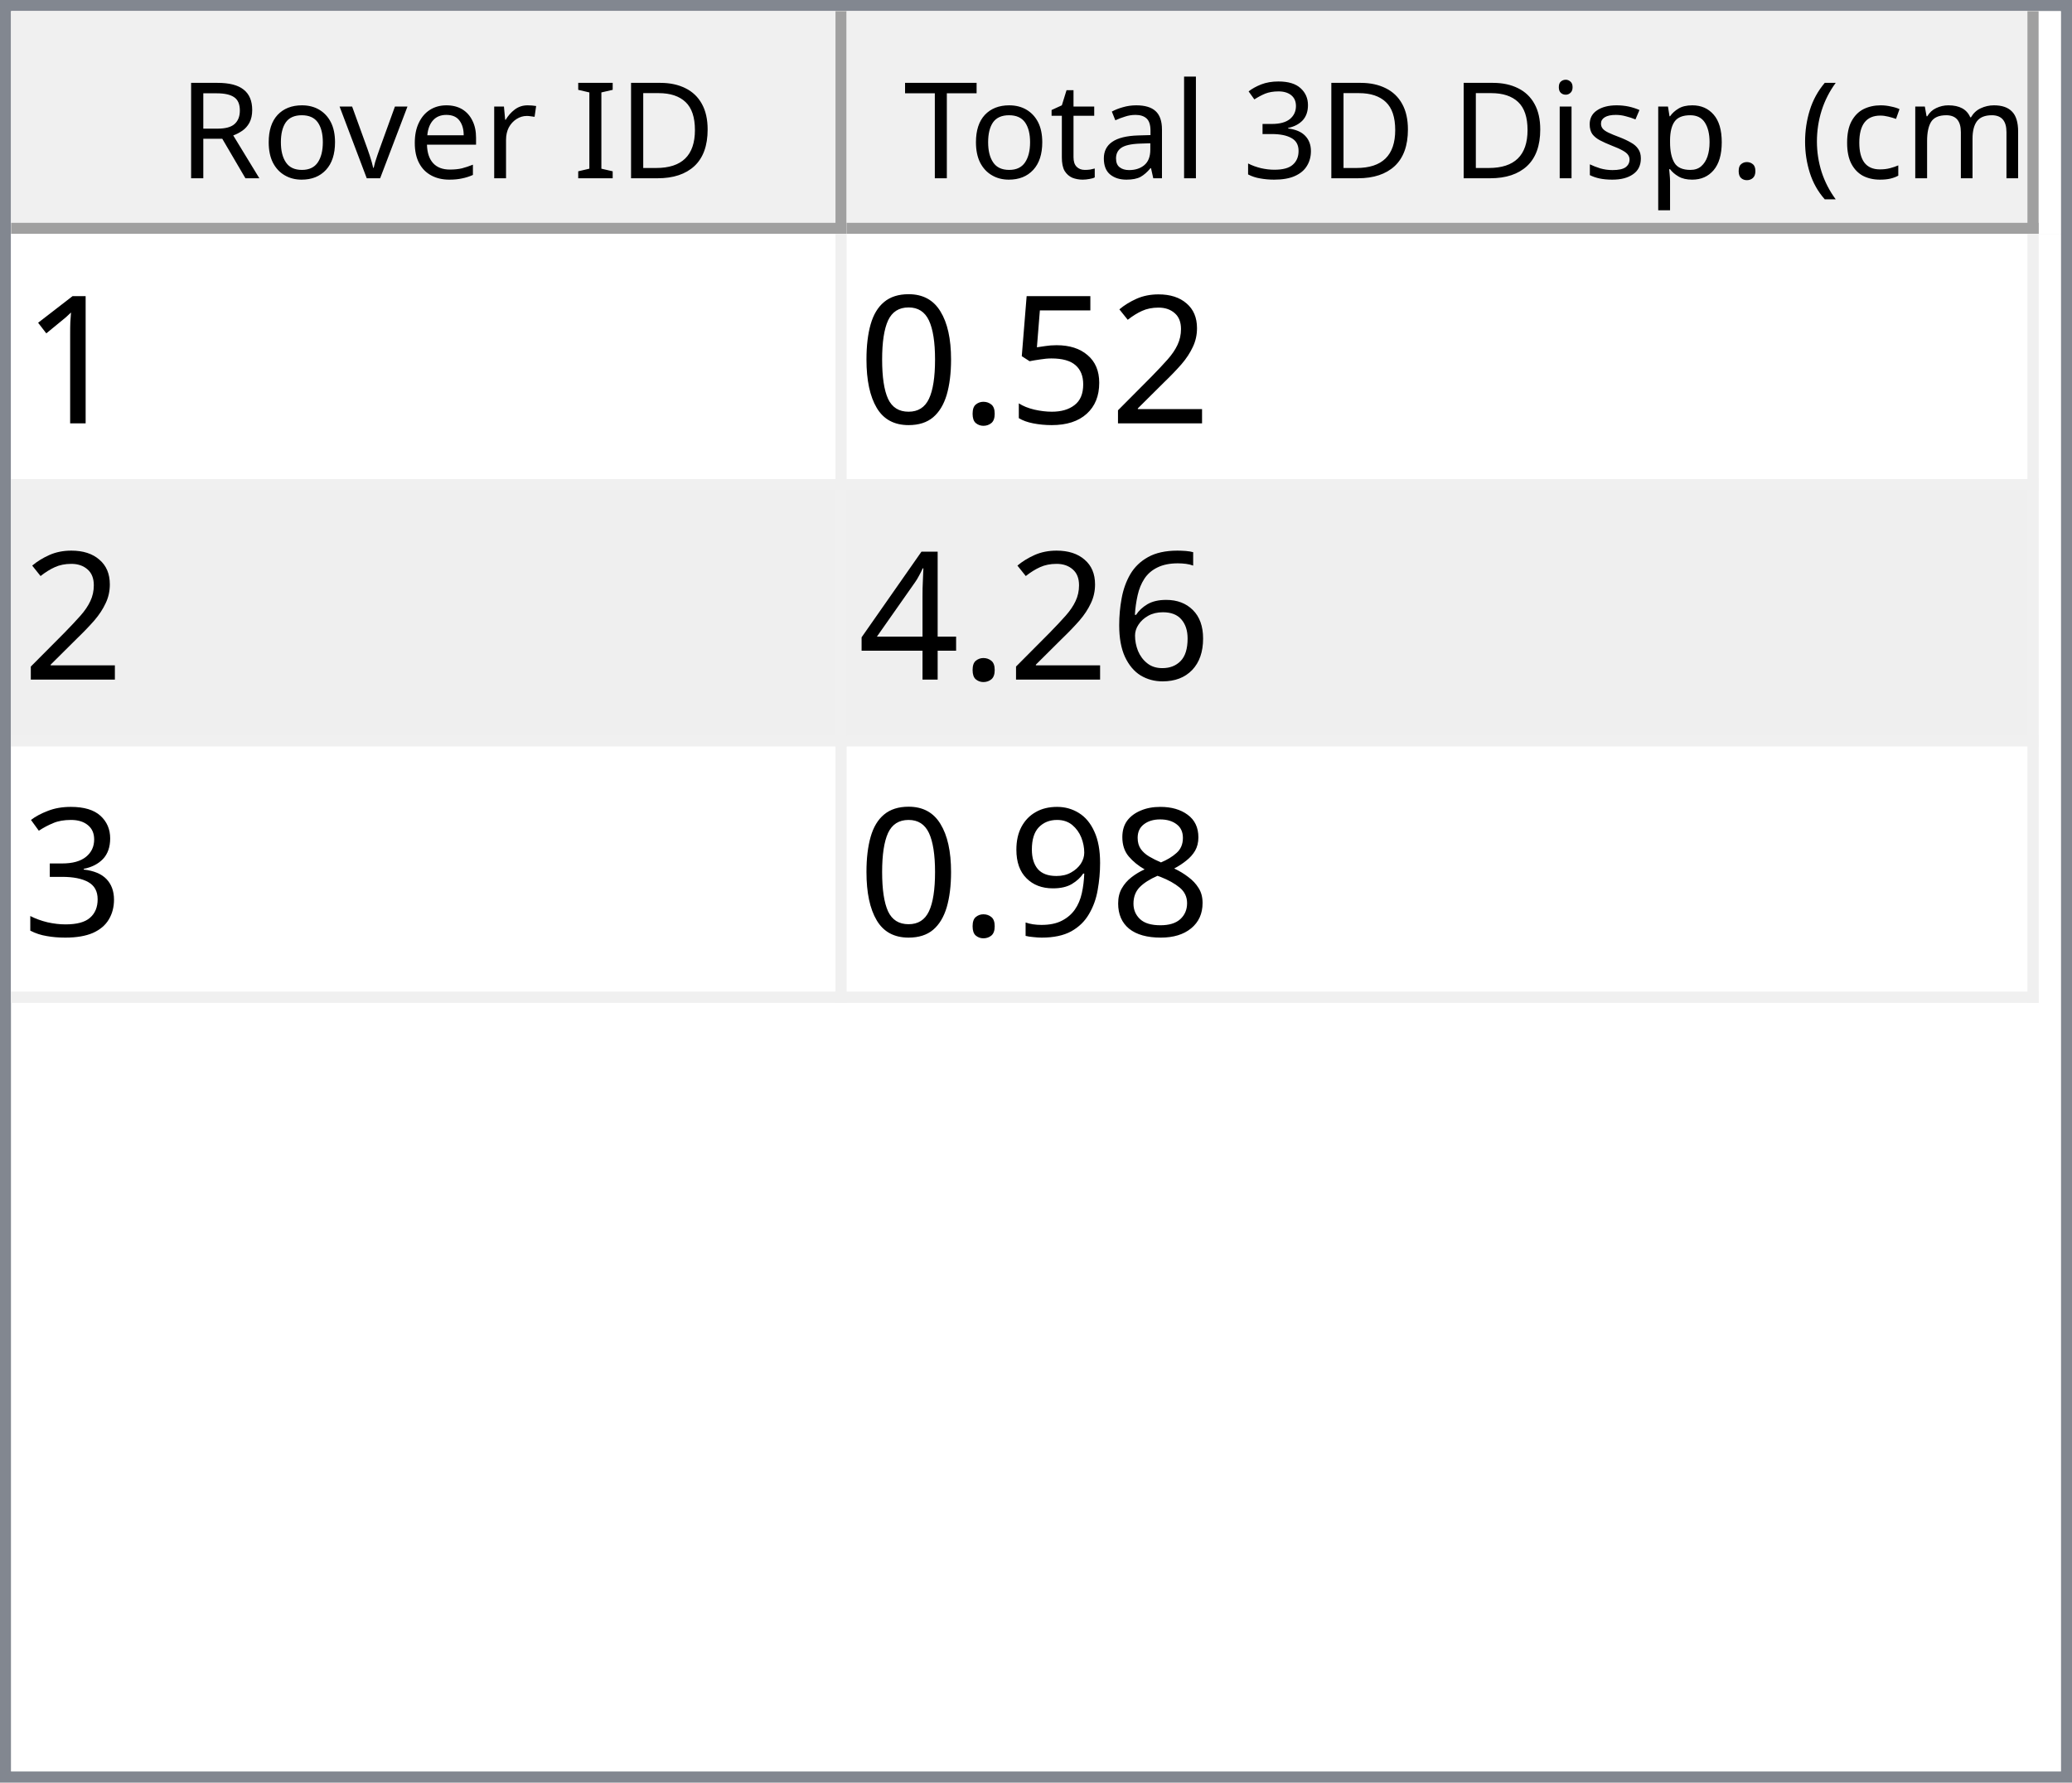
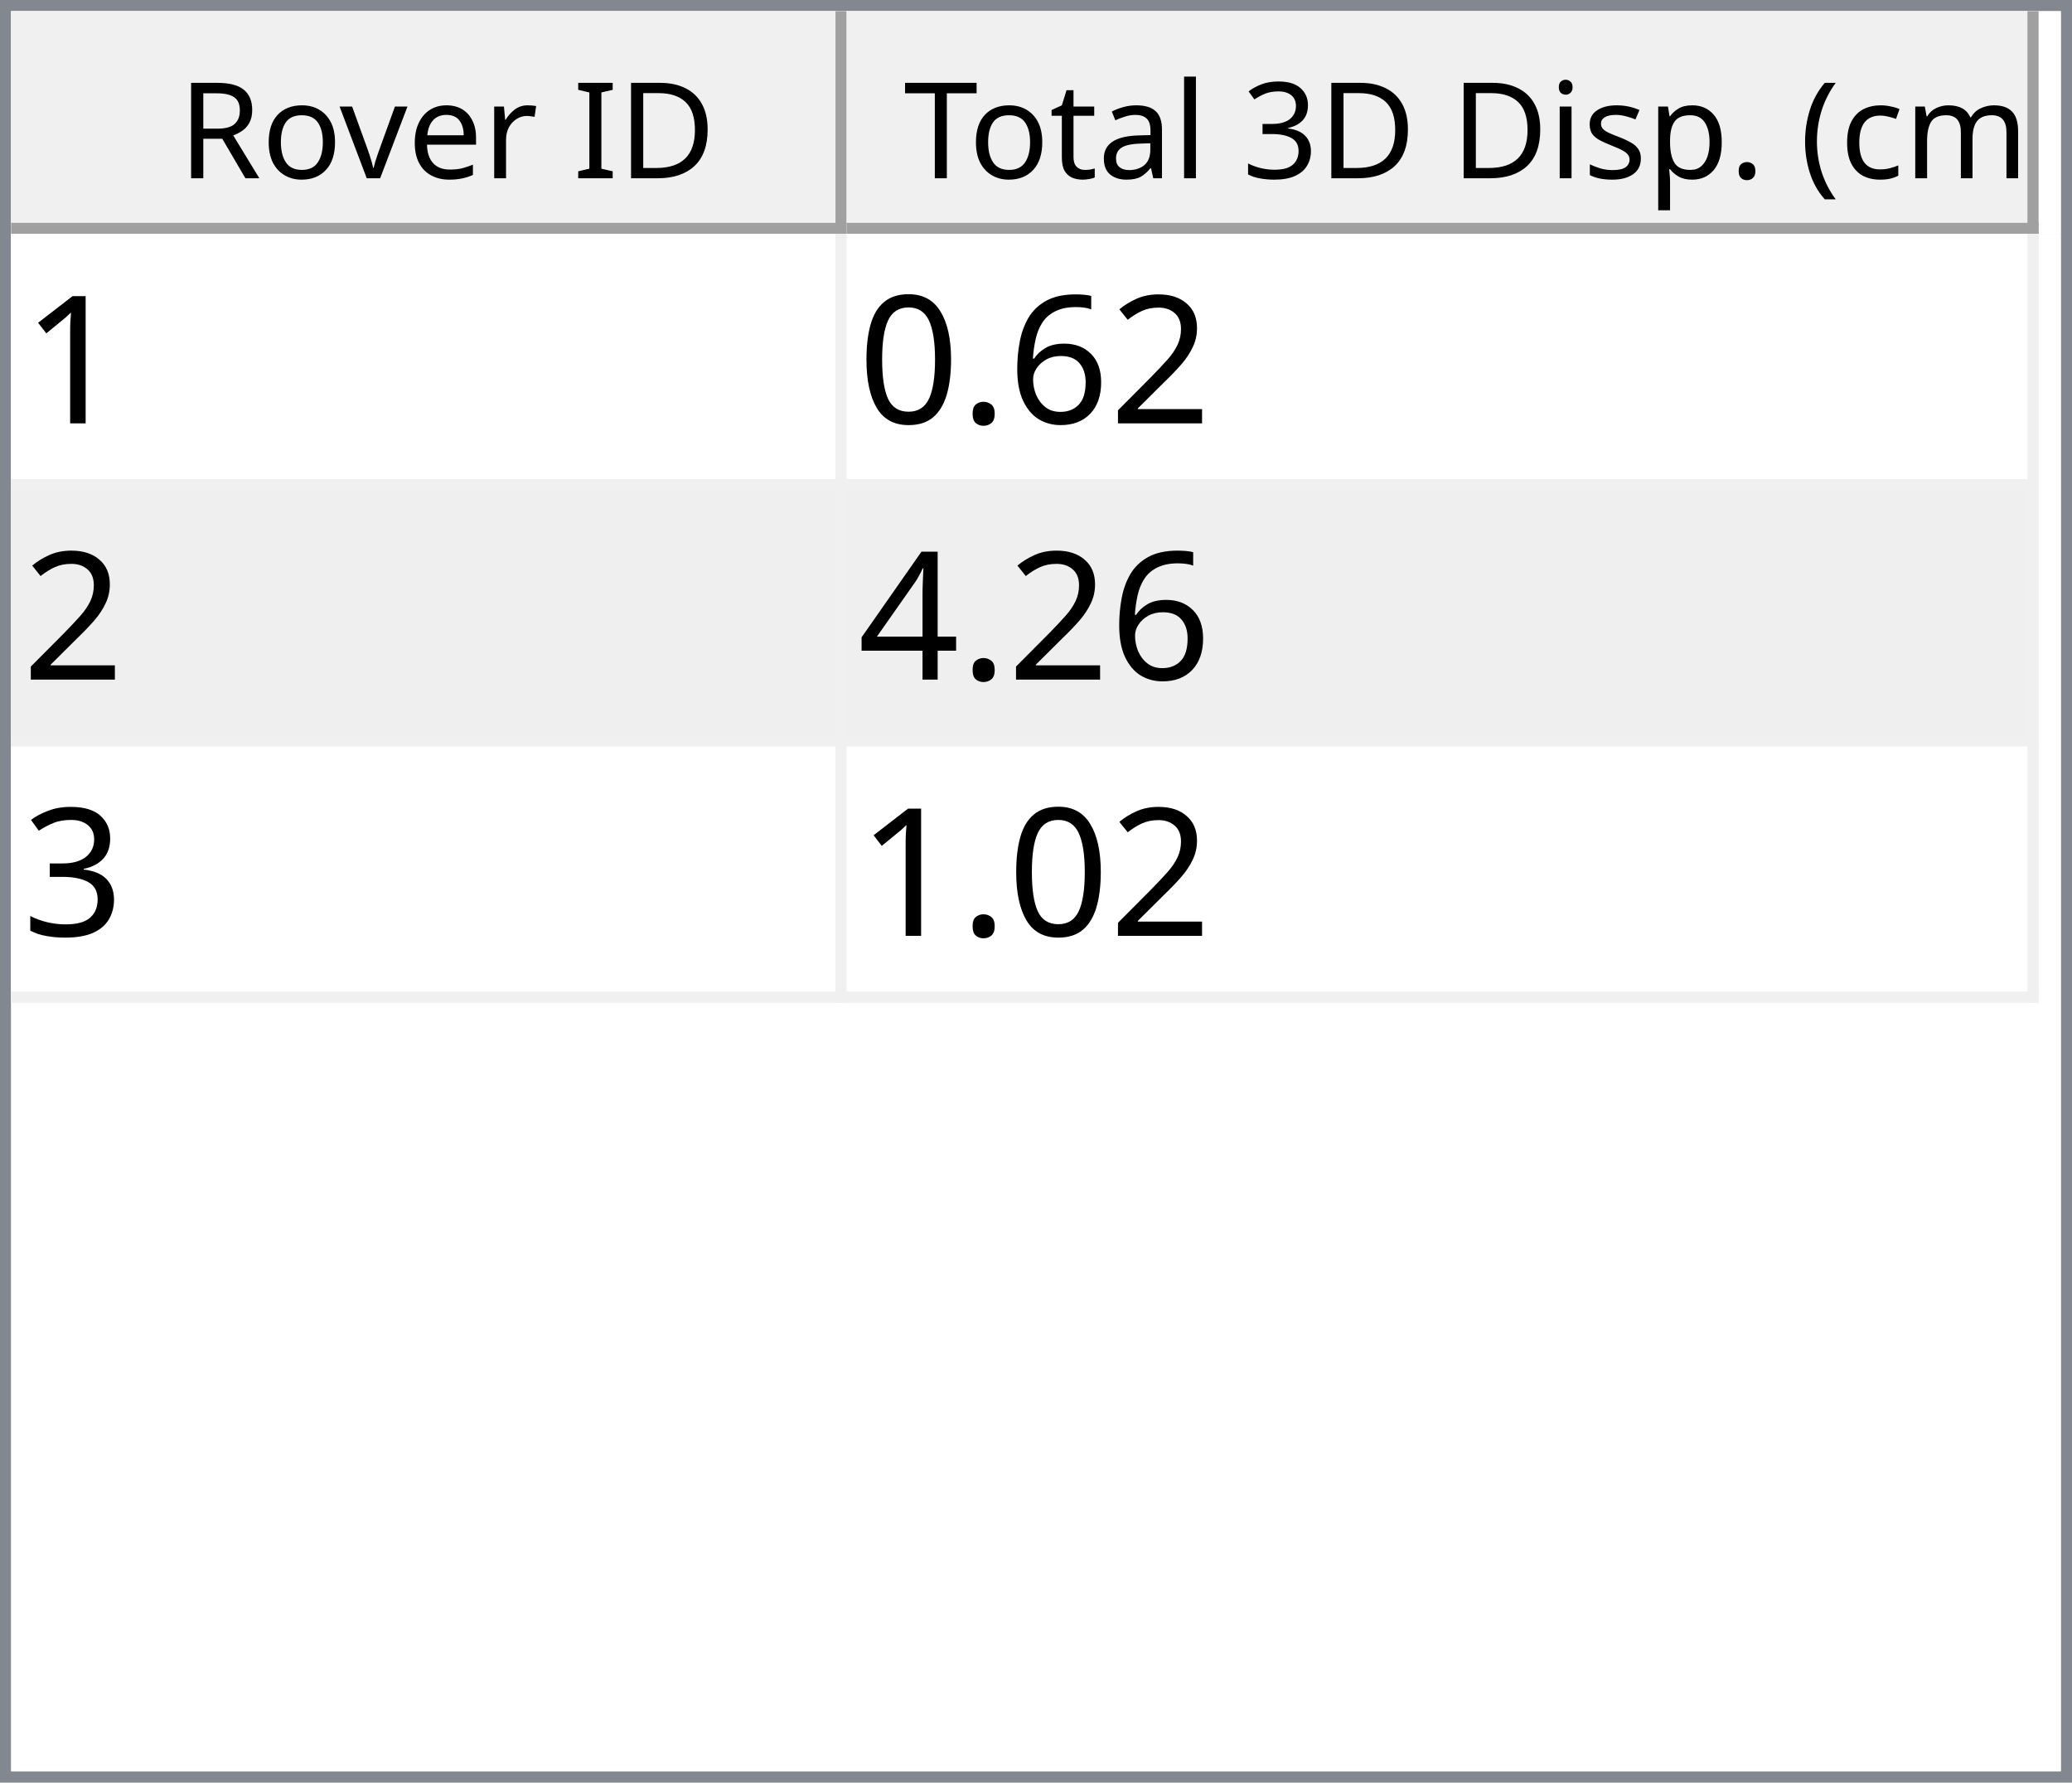
<svg xmlns="http://www.w3.org/2000/svg" style="fill-opacity:1; color-rendering:auto; color-interpolation:auto; text-rendering:auto; stroke:black; stroke-linecap:square; stroke-miterlimit:10; shape-rendering:auto; stroke-opacity:1; fill:black; stroke-dasharray:none; font-weight:normal; stroke-width:1; font-family:'Dialog'; font-style:normal; stroke-linejoin:miter; font-size:12px; stroke-dashoffset:0; image-rendering:auto;" width="186" height="160">
  <defs id="genericDefs" />
  <g>
    <defs id="defs1">
      <clipPath clipPathUnits="userSpaceOnUse" id="clipPath1">
        <path d="M0 0 L186 0 L186 160 L0 160 L0 0 Z" />
      </clipPath>
      <clipPath clipPathUnits="userSpaceOnUse" id="clipPath2">
        <path d="M0 0 L0 160 L186 160 L186 0 Z" />
      </clipPath>
      <clipPath clipPathUnits="userSpaceOnUse" id="clipPath3">
        <path d="M0 0 L0 20 L184 20 L184 0 Z" />
      </clipPath>
      <clipPath clipPathUnits="userSpaceOnUse" id="clipPath4">
        <path d="M0 0 L0 20 L75 20 L75 0 Z" />
      </clipPath>
      <clipPath clipPathUnits="userSpaceOnUse" id="clipPath5">
        <path d="M1 1 L1 19 L74 19 L74 1 Z" />
      </clipPath>
      <clipPath clipPathUnits="userSpaceOnUse" id="clipPath6">
        <path d="M0 0 L0 18 L73 18 L73 0 Z" />
      </clipPath>
      <clipPath clipPathUnits="userSpaceOnUse" id="clipPath7">
        <path d="M-0.5 -0.5 L-0.5 19.5 L74.5 19.5 L74.5 -0.5 Z" />
      </clipPath>
      <clipPath clipPathUnits="userSpaceOnUse" id="clipPath8">
        <path d="M0 0 L0 20 L107 20 L107 0 Z" />
      </clipPath>
      <clipPath clipPathUnits="userSpaceOnUse" id="clipPath9">
        <path d="M1 1 L1 19 L106 19 L106 1 Z" />
      </clipPath>
      <clipPath clipPathUnits="userSpaceOnUse" id="clipPath10">
        <path d="M0 0 L0 18 L105 18 L105 0 Z" />
      </clipPath>
      <clipPath clipPathUnits="userSpaceOnUse" id="clipPath11">
        <path d="M-0.5 -0.5 L-0.5 19.5 L106.5 19.5 L106.5 -0.5 Z" />
      </clipPath>
      <clipPath clipPathUnits="userSpaceOnUse" id="clipPath12">
        <path d="M0 0 L0 138 L184 138 L184 0 Z" />
      </clipPath>
      <clipPath clipPathUnits="userSpaceOnUse" id="clipPath13">
        <path d="M0 0 L0 69 L182 69 L182 0 Z" />
      </clipPath>
      <clipPath clipPathUnits="userSpaceOnUse" id="clipPath14">
        <path d="M-0.5 -0.5 L-0.5 68.5 L181.5 68.5 L181.5 -0.5 Z" />
      </clipPath>
      <clipPath clipPathUnits="userSpaceOnUse" id="clipPath15">
        <path d="M0 0 L0 22 L74 22 L74 0 Z" />
      </clipPath>
      <clipPath clipPathUnits="userSpaceOnUse" id="clipPath16">
        <path d="M0 0 L0 22 L106 22 L106 0 Z" />
      </clipPath>
      <font horiz-adv-x="64.551" id="font1">
        <font-face ascent="107.91" descent="25.098" units-per-em="100" style="font-style:normal; font-family:Segoe UI; font-weight:normal;" />
        <missing-glyph horiz-adv-x="64.551" d="M8.109 0 L8.109 68.266 L56.453 68.266 L56.453 0 L8.109 0 ZM15.328 7.234 L49.219 7.234 L49.219 61.031 L15.328 61.031 L15.328 7.234 Z" />
        <glyph unicode="D" horiz-adv-x="70.117" d="M9.188 0 L9.188 70.016 L28.516 70.016 Q65.531 70.016 65.531 35.891 Q65.531 19.672 55.25 9.836 Q44.969 0 27.734 0 L9.188 0 ZM17.391 62.594 L17.391 7.422 L27.828 7.422 Q41.609 7.422 49.273 14.797 Q56.938 22.172 56.938 35.688 Q56.938 62.594 28.328 62.594 L17.391 62.594 Z" />
        <glyph unicode="I" horiz-adv-x="26.611" d="M17.391 0 L9.188 0 L9.188 70.016 L17.391 70.016 L17.391 0 Z" />
        <glyph unicode=" " horiz-adv-x="27.393" d="" />
        <glyph unicode="r" horiz-adv-x="34.766" d="M34.188 41.891 Q32.078 43.5 28.125 43.5 Q23 43.5 19.555 38.672 Q16.109 33.844 16.109 25.484 L16.109 0 L8.109 0 L8.109 50 L16.109 50 L16.109 39.703 L16.312 39.703 Q18.016 44.969 21.531 47.922 Q25.047 50.875 29.391 50.875 Q32.516 50.875 34.188 50.203 L34.188 41.891 Z" />
        <glyph unicode="e" horiz-adv-x="52.295" d="M48.297 23 L12.984 23 Q13.188 14.656 17.484 10.109 Q21.781 5.562 29.297 5.562 Q37.75 5.562 44.828 11.141 L44.828 3.609 Q38.234 -1.172 27.391 -1.172 Q16.797 -1.172 10.742 5.641 Q4.688 12.453 4.688 24.812 Q4.688 36.469 11.305 43.82 Q17.922 51.172 27.734 51.172 Q37.547 51.172 42.922 44.828 Q48.297 38.484 48.297 27.203 L48.297 23 ZM40.094 29.781 Q40.047 36.719 36.75 40.578 Q33.453 44.438 27.594 44.438 Q21.922 44.438 17.969 40.383 Q14.016 36.328 13.094 29.781 L40.094 29.781 Z" />
        <glyph unicode="v" horiz-adv-x="47.9" d="M47.406 50 L27.484 0 L19.625 0 L0.688 50 L9.469 50 L22.172 13.672 Q23.578 9.672 23.922 6.688 L24.125 6.688 Q24.609 10.453 25.688 13.484 L38.969 50 L47.406 50 Z" />
        <glyph unicode="o" horiz-adv-x="58.594" d="M29 -1.172 Q17.922 -1.172 11.305 5.836 Q4.688 12.844 4.688 24.422 Q4.688 37.016 11.57 44.094 Q18.453 51.172 30.172 51.172 Q41.359 51.172 47.633 44.289 Q53.906 37.406 53.906 25.203 Q53.906 13.234 47.141 6.031 Q40.375 -1.172 29 -1.172 ZM29.594 44.438 Q21.875 44.438 17.383 39.188 Q12.891 33.938 12.891 24.703 Q12.891 15.828 17.43 10.695 Q21.969 5.562 29.594 5.562 Q37.359 5.562 41.531 10.594 Q45.703 15.625 45.703 24.906 Q45.703 34.281 41.531 39.359 Q37.359 44.438 29.594 44.438 Z" />
        <glyph unicode="R" horiz-adv-x="59.814" d="M59.375 0 L49.609 0 L37.891 19.625 Q36.281 22.359 34.766 24.289 Q33.25 26.219 31.664 27.438 Q30.078 28.656 28.25 29.219 Q26.422 29.781 24.125 29.781 L17.391 29.781 L17.391 0 L9.188 0 L9.188 70.016 L30.078 70.016 Q34.672 70.016 38.555 68.867 Q42.438 67.719 45.289 65.375 Q48.141 63.031 49.758 59.547 Q51.375 56.062 51.375 51.375 Q51.375 47.703 50.273 44.656 Q49.172 41.609 47.148 39.211 Q45.125 36.812 42.266 35.133 Q39.406 33.453 35.844 32.516 L35.844 32.328 Q37.594 31.547 38.891 30.547 Q40.188 29.547 41.359 28.18 Q42.531 26.812 43.68 25.078 Q44.828 23.344 46.234 21.047 L59.375 0 ZM17.391 62.594 L17.391 37.203 L28.516 37.203 Q31.594 37.203 34.203 38.133 Q36.812 39.062 38.719 40.797 Q40.625 42.531 41.703 45.047 Q42.781 47.562 42.781 50.688 Q42.781 56.297 39.141 59.445 Q35.5 62.594 28.609 62.594 L17.391 62.594 Z" />
        <glyph unicode=")" horiz-adv-x="30.176" d="M8.297 -15.922 L1.172 -15.922 Q16.406 2.344 16.406 26.812 Q16.406 51.469 1.078 70.016 L8.297 70.016 Q23.531 52.156 23.531 26.703 Q23.531 1.375 8.297 -15.922 Z" />
        <glyph unicode="m" horiz-adv-x="86.133" d="M79.109 0 L71.094 0 L71.094 28.719 Q71.094 37.016 68.531 40.727 Q65.969 44.438 59.906 44.438 Q54.781 44.438 51.195 39.75 Q47.609 35.062 47.609 28.516 L47.609 0 L39.594 0 L39.594 29.688 Q39.594 44.438 28.219 44.438 Q22.953 44.438 19.531 40.016 Q16.109 35.594 16.109 28.516 L16.109 0 L8.109 0 L8.109 50 L16.109 50 L16.109 42.094 L16.312 42.094 Q21.625 51.172 31.844 51.172 Q36.969 51.172 40.773 48.312 Q44.578 45.453 46 40.828 Q51.562 51.172 62.594 51.172 Q79.109 51.172 79.109 30.812 L79.109 0 Z" />
        <glyph unicode="c" horiz-adv-x="46.191" d="M42.188 2.297 Q36.422 -1.172 28.516 -1.172 Q17.828 -1.172 11.258 5.789 Q4.688 12.75 4.688 23.828 Q4.688 36.188 11.766 43.68 Q18.844 51.172 30.672 51.172 Q37.25 51.172 42.281 48.734 L42.281 40.531 Q36.719 44.438 30.375 44.438 Q22.703 44.438 17.797 38.945 Q12.891 33.453 12.891 24.516 Q12.891 15.719 17.508 10.641 Q22.125 5.562 29.891 5.562 Q36.422 5.562 42.188 9.906 L42.188 2.297 Z" />
        <glyph unicode="(" horiz-adv-x="30.176" d="M29.109 -15.922 L21.969 -15.922 Q6.844 1.375 6.844 26.703 Q6.844 52.156 21.969 70.016 L29.203 70.016 Q13.875 51.469 13.875 26.812 Q13.875 2.344 29.109 -15.922 Z" />
        <glyph unicode="." horiz-adv-x="21.68" d="M10.891 -1.078 Q8.641 -1.078 7.055 0.539 Q5.469 2.156 5.469 4.391 Q5.469 6.641 7.055 8.273 Q8.641 9.906 10.891 9.906 Q13.188 9.906 14.797 8.273 Q16.406 6.641 16.406 4.391 Q16.406 2.156 14.797 0.539 Q13.188 -1.078 10.891 -1.078 Z" />
        <glyph unicode="p" horiz-adv-x="58.789" d="M16.312 7.234 L16.109 7.234 L16.109 -23 L8.109 -23 L8.109 50 L16.109 50 L16.109 41.219 L16.312 41.219 Q22.219 51.172 33.594 51.172 Q43.266 51.172 48.688 44.461 Q54.109 37.75 54.109 26.469 Q54.109 13.922 48 6.375 Q41.891 -1.172 31.297 -1.172 Q21.578 -1.172 16.312 7.234 ZM16.109 27.391 L16.109 20.406 Q16.109 14.203 20.141 9.883 Q24.172 5.562 30.375 5.562 Q37.641 5.562 41.773 11.133 Q45.906 16.703 45.906 26.609 Q45.906 34.969 42.047 39.703 Q38.188 44.438 31.594 44.438 Q24.609 44.438 20.359 39.578 Q16.109 34.719 16.109 27.391 Z" />
        <glyph unicode="s" horiz-adv-x="42.432" d="M5.078 1.812 L5.078 10.406 Q11.625 5.562 19.484 5.562 Q30.031 5.562 30.031 12.594 Q30.031 14.594 29.125 15.992 Q28.219 17.391 26.68 18.461 Q25.141 19.531 23.07 20.383 Q21 21.234 18.609 22.172 Q15.281 23.484 12.766 24.828 Q10.25 26.172 8.57 27.859 Q6.891 29.547 6.031 31.695 Q5.172 33.844 5.172 36.719 Q5.172 40.234 6.789 42.945 Q8.406 45.656 11.086 47.484 Q13.766 49.312 17.211 50.242 Q20.656 51.172 24.312 51.172 Q30.812 51.172 35.938 48.922 L35.938 40.828 Q30.422 44.438 23.25 44.438 Q21 44.438 19.195 43.922 Q17.391 43.406 16.094 42.477 Q14.797 41.547 14.086 40.258 Q13.375 38.969 13.375 37.406 Q13.375 35.453 14.086 34.133 Q14.797 32.812 16.164 31.789 Q17.531 30.766 19.484 29.938 Q21.438 29.109 23.922 28.125 Q27.25 26.859 29.883 25.516 Q32.516 24.172 34.375 22.484 Q36.234 20.797 37.234 18.602 Q38.234 16.406 38.234 13.375 Q38.234 9.672 36.602 6.938 Q34.969 4.203 32.234 2.398 Q29.5 0.594 25.93 -0.289 Q22.359 -1.172 18.453 -1.172 Q10.75 -1.172 5.078 1.812 Z" />
        <glyph unicode="i" horiz-adv-x="24.219" d="M12.203 62.703 Q10.062 62.703 8.547 64.164 Q7.031 65.625 7.031 67.875 Q7.031 70.125 8.547 71.609 Q10.062 73.094 12.203 73.094 Q14.406 73.094 15.945 71.609 Q17.484 70.125 17.484 67.875 Q17.484 65.719 15.945 64.211 Q14.406 62.703 12.203 62.703 ZM16.109 0 L8.109 0 L8.109 50 L16.109 50 L16.109 0 Z" />
        <glyph unicode="3" horiz-adv-x="53.906" d="M46.531 19.828 Q46.531 15.094 44.75 11.211 Q42.969 7.328 39.719 4.57 Q36.469 1.812 31.93 0.297 Q27.391 -1.219 21.922 -1.219 Q11.922 -1.219 6 2.594 L6 11.188 Q13.094 5.609 22.219 5.609 Q25.875 5.609 28.828 6.539 Q31.781 7.469 33.906 9.227 Q36.031 10.984 37.18 13.477 Q38.328 15.969 38.328 19.094 Q38.328 32.812 18.797 32.812 L12.984 32.812 L12.984 39.594 L18.5 39.594 Q35.797 39.594 35.797 52.484 Q35.797 64.406 22.609 64.406 Q15.188 64.406 8.688 59.422 L8.688 67.188 Q15.375 71.188 24.609 71.188 Q29 71.188 32.57 69.969 Q36.141 68.75 38.68 66.555 Q41.219 64.359 42.609 61.281 Q44 58.203 44 54.5 Q44 40.672 30.031 36.719 L30.031 36.531 Q33.594 36.141 36.625 34.797 Q39.656 33.453 41.852 31.305 Q44.047 29.156 45.289 26.25 Q46.531 23.344 46.531 19.828 Z" />
        <glyph unicode="l" horiz-adv-x="24.219" d="M16.109 0 L8.109 0 L8.109 74.031 L16.109 74.031 L16.109 0 Z" />
        <glyph unicode="a" horiz-adv-x="50.879" d="M43.891 0 L35.891 0 L35.891 7.812 L35.688 7.812 Q30.469 -1.172 20.312 -1.172 Q12.844 -1.172 8.617 2.781 Q4.391 6.734 4.391 13.281 Q4.391 27.297 20.906 29.594 L35.891 31.688 Q35.891 44.438 25.594 44.438 Q16.547 44.438 9.281 38.281 L9.281 46.484 Q16.656 51.172 26.266 51.172 Q43.891 51.172 43.891 32.516 L43.891 0 ZM35.891 25.297 L23.828 23.641 Q18.266 22.859 15.43 20.875 Q12.594 18.891 12.594 13.875 Q12.594 10.203 15.211 7.883 Q17.828 5.562 22.172 5.562 Q28.125 5.562 32.008 9.742 Q35.891 13.922 35.891 20.312 L35.891 25.297 Z" />
        <glyph unicode="t" horiz-adv-x="33.887" d="M31.297 0.484 Q28.469 -1.078 23.828 -1.078 Q10.688 -1.078 10.688 13.578 L10.688 43.172 L2.094 43.172 L2.094 50 L10.688 50 L10.688 62.203 L18.703 64.797 L18.703 50 L31.297 50 L31.297 43.172 L18.703 43.172 L18.703 14.984 Q18.703 9.969 20.414 7.82 Q22.125 5.672 26.078 5.672 Q29.109 5.672 31.297 7.328 L31.297 0.484 Z" />
        <glyph unicode="T" horiz-adv-x="52.393" d="M50.594 62.594 L30.375 62.594 L30.375 0 L22.172 0 L22.172 62.594 L2 62.594 L2 70.016 L50.594 70.016 L50.594 62.594 Z" />
      </font>
      <font horiz-adv-x="75.0" id="font2">
        <font-face ascent="100.537" descent="21.973" units-per-em="100" style="font-style:normal; font-family:sans-serif; font-weight:normal;" />
        <missing-glyph horiz-adv-x="75.0" d="M12.5 0 L12.5 62.5 L62.5 62.5 L62.5 0 L12.5 0 ZM14.062 1.562 L60.938 1.562 L60.938 60.938 L14.062 60.938 L14.062 1.562 Z" />
        <glyph unicode="1" horiz-adv-x="55.615" d="M37.25 0 L28.469 0 L28.469 56 Q25.297 52.984 20.141 49.953 Q14.984 46.922 10.891 45.406 L10.891 53.906 Q18.266 57.375 23.781 62.305 Q29.297 67.234 31.594 71.875 L37.25 71.875 L37.25 0 Z" />
        <glyph unicode="2" horiz-adv-x="55.615" d="M50.344 8.453 L50.344 0 L3.031 0 Q2.938 3.172 4.047 6.109 Q5.859 10.938 9.836 15.625 Q13.812 20.312 21.344 26.469 Q33.016 36.031 37.117 41.625 Q41.219 47.219 41.219 52.203 Q41.219 57.422 37.477 61.008 Q33.734 64.594 27.734 64.594 Q21.391 64.594 17.578 60.789 Q13.766 56.984 13.719 50.25 L4.688 51.172 Q5.609 61.281 11.664 66.578 Q17.719 71.875 27.938 71.875 Q38.234 71.875 44.242 66.164 Q50.25 60.453 50.25 52 Q50.25 47.703 48.492 43.555 Q46.734 39.406 42.656 34.812 Q38.578 30.219 29.109 22.219 Q21.188 15.578 18.945 13.211 Q16.703 10.844 15.234 8.453 L50.344 8.453 Z" />
-         <glyph unicode="5" horiz-adv-x="55.615" d="M4.156 18.75 L13.375 19.531 Q14.406 12.797 18.141 9.398 Q21.875 6 27.156 6 Q33.5 6 37.891 10.789 Q42.281 15.578 42.281 23.484 Q42.281 31 38.062 35.352 Q33.844 39.703 27 39.703 Q22.75 39.703 19.336 37.773 Q15.922 35.844 13.969 32.766 L5.719 33.844 L12.641 70.609 L48.25 70.609 L48.25 62.203 L19.672 62.203 L15.828 42.969 Q22.266 47.469 29.344 47.469 Q38.719 47.469 45.164 40.969 Q51.609 34.469 51.609 24.266 Q51.609 14.547 45.953 7.469 Q39.062 -1.219 27.156 -1.219 Q17.391 -1.219 11.211 4.25 Q5.031 9.719 4.156 18.75 Z" />
+         <glyph unicode="6" horiz-adv-x="55.615" d="M49.75 54.047 L41.016 53.375 Q39.844 58.547 37.703 60.891 Q34.125 64.656 28.906 64.656 Q24.703 64.656 21.531 62.312 Q17.391 59.281 14.992 53.469 Q12.594 47.656 12.5 36.922 Q15.672 41.75 20.266 44.094 Q24.859 46.438 29.891 46.438 Q38.672 46.438 44.852 39.969 Q51.031 33.5 51.031 23.25 Q51.031 16.5 48.125 10.719 Q45.219 4.938 40.141 1.859 Q35.062 -1.219 28.609 -1.219 Q17.625 -1.219 10.695 6.859 Q3.766 14.938 3.766 33.5 Q3.766 54.25 11.422 63.672 Q18.109 71.875 29.438 71.875 Q37.891 71.875 43.289 67.141 Q48.688 62.406 49.75 54.047 ZM13.875 23.188 Q13.875 18.656 15.797 14.508 Q17.719 10.359 21.188 8.18 Q24.656 6 28.469 6 Q34.031 6 38.039 10.492 Q42.047 14.984 42.047 22.703 Q42.047 30.125 38.086 34.398 Q34.125 38.672 28.125 38.672 Q22.172 38.672 18.023 34.398 Q13.875 30.125 13.875 23.188 Z" />
        <glyph unicode="." horiz-adv-x="27.783" d="M9.078 0 L9.078 10.016 L19.094 10.016 L19.094 0 L9.078 0 Z" />
        <glyph unicode="0" horiz-adv-x="55.615" d="M4.156 35.297 Q4.156 48 6.766 55.742 Q9.375 63.484 14.523 67.68 Q19.672 71.875 27.484 71.875 Q33.25 71.875 37.594 69.555 Q41.938 67.234 44.773 62.867 Q47.609 58.5 49.219 52.227 Q50.828 45.953 50.828 35.297 Q50.828 22.703 48.242 14.969 Q45.656 7.234 40.508 3.008 Q35.359 -1.219 27.484 -1.219 Q17.141 -1.219 11.234 6.203 Q4.156 15.141 4.156 35.297 ZM13.188 35.297 Q13.188 17.672 17.312 11.836 Q21.438 6 27.484 6 Q33.547 6 37.672 11.859 Q41.797 17.719 41.797 35.297 Q41.797 52.984 37.672 58.789 Q33.547 64.594 27.391 64.594 Q21.344 64.594 17.719 59.469 Q13.188 52.938 13.188 35.297 Z" />
-         <glyph unicode="6" horiz-adv-x="55.615" d="M49.75 54.047 L41.016 53.375 Q39.844 58.547 37.703 60.891 Q34.125 64.656 28.906 64.656 Q24.703 64.656 21.531 62.312 Q17.391 59.281 14.992 53.469 Q12.594 47.656 12.5 36.922 Q15.672 41.75 20.266 44.094 Q24.859 46.438 29.891 46.438 Q38.672 46.438 44.852 39.969 Q51.031 33.5 51.031 23.25 Q51.031 16.5 48.125 10.719 Q45.219 4.938 40.141 1.859 Q35.062 -1.219 28.609 -1.219 Q17.625 -1.219 10.695 6.859 Q3.766 14.938 3.766 33.5 Q3.766 54.25 11.422 63.672 Q18.109 71.875 29.438 71.875 Q37.891 71.875 43.289 67.141 Q48.688 62.406 49.75 54.047 ZM13.875 23.188 Q13.875 18.656 15.797 14.508 Q17.719 10.359 21.188 8.18 Q24.656 6 28.469 6 Q34.031 6 38.039 10.492 Q42.047 14.984 42.047 22.703 Q42.047 30.125 38.086 34.398 Q34.125 38.672 28.125 38.672 Q22.172 38.672 18.023 34.398 Q13.875 30.125 13.875 23.188 Z" />
        <glyph unicode="4" horiz-adv-x="55.615" d="M32.328 0 L32.328 17.141 L1.266 17.141 L1.266 25.203 L33.938 71.578 L41.109 71.578 L41.109 25.203 L50.781 25.203 L50.781 17.141 L41.109 17.141 L41.109 0 L32.328 0 ZM32.328 25.203 L32.328 57.469 L9.906 25.203 L32.328 25.203 Z" />
        <glyph unicode="3" horiz-adv-x="55.615" d="M4.203 18.891 L12.984 20.062 Q14.5 12.594 18.141 9.297 Q21.781 6 27 6 Q33.203 6 37.477 10.297 Q41.75 14.594 41.75 20.953 Q41.75 27 37.797 30.93 Q33.844 34.859 27.734 34.859 Q25.25 34.859 21.531 33.891 L22.516 41.609 Q23.391 41.5 23.922 41.5 Q29.547 41.5 34.039 44.43 Q38.531 47.359 38.531 53.469 Q38.531 58.297 35.258 61.477 Q31.984 64.656 26.812 64.656 Q21.688 64.656 18.266 61.43 Q14.844 58.203 13.875 51.766 L5.078 53.328 Q6.688 62.156 12.398 67.016 Q18.109 71.875 26.609 71.875 Q32.469 71.875 37.398 69.359 Q42.328 66.844 44.945 62.5 Q47.562 58.156 47.562 53.266 Q47.562 48.641 45.07 44.828 Q42.578 41.016 37.703 38.766 Q44.047 37.312 47.562 32.695 Q51.078 28.078 51.078 21.141 Q51.078 11.766 44.242 5.25 Q37.406 -1.266 26.953 -1.266 Q17.531 -1.266 11.305 4.352 Q5.078 9.969 4.203 18.891 Z" />
-         <glyph unicode="8" horiz-adv-x="55.615" d="M17.672 38.812 Q12.203 40.828 9.57 44.539 Q6.938 48.25 6.938 53.422 Q6.938 61.234 12.555 66.555 Q18.172 71.875 27.484 71.875 Q36.859 71.875 42.578 66.43 Q48.297 60.984 48.297 53.172 Q48.297 48.188 45.68 44.508 Q43.062 40.828 37.75 38.812 Q44.344 36.672 47.781 31.883 Q51.219 27.094 51.219 20.453 Q51.219 11.281 44.727 5.031 Q38.234 -1.219 27.641 -1.219 Q17.047 -1.219 10.547 5.055 Q4.047 11.328 4.047 20.703 Q4.047 27.688 7.594 32.398 Q11.141 37.109 17.672 38.812 ZM15.922 53.719 Q15.922 48.641 19.195 45.414 Q22.469 42.188 27.688 42.188 Q32.766 42.188 36.016 45.383 Q39.266 48.578 39.266 53.219 Q39.266 58.062 35.914 61.359 Q32.562 64.656 27.594 64.656 Q22.562 64.656 19.242 61.43 Q15.922 58.203 15.922 53.719 ZM13.094 20.656 Q13.094 16.891 14.875 13.375 Q16.656 9.859 20.172 7.93 Q23.688 6 27.734 6 Q34.031 6 38.133 10.055 Q42.234 14.109 42.234 20.359 Q42.234 26.703 38.016 30.859 Q33.797 35.016 27.438 35.016 Q21.234 35.016 17.164 30.914 Q13.094 26.812 13.094 20.656 Z" />
-         <glyph unicode="9" horiz-adv-x="55.615" d="M5.469 16.547 L13.922 17.328 Q14.984 11.375 18.016 8.688 Q21.047 6 25.781 6 Q29.828 6 32.883 7.859 Q35.938 9.719 37.891 12.82 Q39.844 15.922 41.164 21.195 Q42.484 26.469 42.484 31.938 Q42.484 32.516 42.438 33.688 Q39.797 29.5 35.234 26.883 Q30.672 24.266 25.344 24.266 Q16.453 24.266 10.305 30.711 Q4.156 37.156 4.156 47.703 Q4.156 58.594 10.578 65.234 Q17 71.875 26.656 71.875 Q33.641 71.875 39.43 68.117 Q45.219 64.359 48.219 57.398 Q51.219 50.438 51.219 37.25 Q51.219 23.531 48.242 15.406 Q45.266 7.281 39.383 3.031 Q33.5 -1.219 25.594 -1.219 Q17.188 -1.219 11.867 3.445 Q6.547 8.109 5.469 16.547 ZM41.453 48.141 Q41.453 55.719 37.43 60.156 Q33.406 64.594 27.734 64.594 Q21.875 64.594 17.531 59.812 Q13.188 55.031 13.188 47.406 Q13.188 40.578 17.312 36.305 Q21.438 32.031 27.484 32.031 Q33.594 32.031 37.523 36.305 Q41.453 40.578 41.453 48.141 Z" />
      </font>
    </defs>
    <g style="fill:white; stroke:white;">
      <rect x="0" y="0" width="186" style="clip-path:url(#clipPath1); stroke:none;" height="160" />
    </g>
    <g style="fill:white; text-rendering:optimizeSpeed; color-rendering:optimizeSpeed; image-rendering:optimizeSpeed; shape-rendering:crispEdges; stroke:white; color-interpolation:sRGB;">
      <rect x="0" width="186" height="160" y="0" style="stroke:none;" />
      <path style="stroke:none;" d="M0 160 L186 160 L186 0 L0 0 Z" />
    </g>
    <g style="fill:rgb(240,240,240); font-family:'Segoe UI'; stroke:rgb(240,240,240);">
      <rect x="0" y="0" width="186" style="clip-path:url(#clipPath2); stroke:none;" height="160" />
    </g>
    <g style="fill:rgb(130,135,144); font-family:'Segoe UI'; stroke:rgb(130,135,144);">
      <path d="M0 0 L186 0 L186 160 L0 160 L0 0 ZM1 1 L185 1 L185 159 L1 159 L1 1 Z" style="fill-rule:evenodd; clip-path:url(#clipPath2); stroke:none;" />
    </g>
    <g style="fill:white; font-family:'Segoe UI'; stroke:white;" transform="translate(1,1)">
      <rect x="0" y="0" width="184" style="clip-path:url(#clipPath3); stroke:none;" height="20" />
    </g>
    <g style="fill:rgb(240,240,240); font-family:'Segoe UI'; stroke:rgb(240,240,240);" transform="translate(1,1)">
      <rect x="0" y="0" width="75" style="clip-path:url(#clipPath4); stroke:none;" height="20" />
    </g>
    <g style="font-family:'Segoe UI';" transform="translate(2,2)">
      <text x="14" xml:space="preserve" y="14" style="clip-path:url(#clipPath6); stroke:none;">Rover ID</text>
    </g>
    <g style="fill:rgb(160,160,160); font-family:'Segoe UI'; stroke:rgb(160,160,160); stroke-linejoin:bevel;" transform="translate(1.5,1.5)">
      <line x1="74" x2="74" y1="0" style="fill:none; clip-path:url(#clipPath7);" y2="19" />
    </g>
    <g style="fill:rgb(160,160,160); font-family:'Segoe UI'; stroke:rgb(160,160,160); stroke-linejoin:bevel;" transform="matrix(1,0,0,1,1,1) translate(0.5,0.5)">
      <line x1="0" x2="74" y1="19" style="fill:none; clip-path:url(#clipPath7);" y2="19" />
    </g>
    <g style="fill:rgb(240,240,240); font-family:'Segoe UI'; stroke:rgb(240,240,240);" transform="translate(76,1)">
      <rect x="0" y="0" width="107" style="clip-path:url(#clipPath8); stroke:none;" height="20" />
    </g>
    <g style="font-family:'Segoe UI';" transform="translate(77,2)">
      <text x="1" xml:space="preserve" y="14" style="clip-path:url(#clipPath10); stroke:none;"> Total 3D Disp. (cm)</text>
    </g>
    <g style="fill:rgb(160,160,160); font-family:'Segoe UI'; stroke:rgb(160,160,160); stroke-linejoin:bevel;" transform="translate(76.5,1.5)">
      <line x1="106" x2="106" y1="0" style="fill:none; clip-path:url(#clipPath11);" y2="19" />
    </g>
    <g style="fill:rgb(160,160,160); font-family:'Segoe UI'; stroke:rgb(160,160,160); stroke-linejoin:bevel;" transform="matrix(1,0,0,1,76,1) translate(0.5,0.5)">
      <line x1="0" x2="106" y1="19" style="fill:none; clip-path:url(#clipPath11);" y2="19" />
    </g>
    <g style="fill:white; font-family:'Segoe UI'; stroke:white;" transform="translate(1,21)">
      <rect x="0" y="0" width="184" style="clip-path:url(#clipPath12); stroke:none;" height="138" />
    </g>
    <g style="fill:rgb(240,240,240); font-size:16px; font-family:sans-serif; stroke:rgb(240,240,240);" transform="translate(1,21)">
      <rect x="0" y="0" width="182" style="clip-path:url(#clipPath13); stroke:none;" height="69" />
      <line transform="translate(0.5,0.5)" x1="0" x2="181" y1="22" style="clip-path:url(#clipPath14); fill:none; stroke-linejoin:bevel;" y2="22" />
    </g>
    <g transform="matrix(1,0,0,1,1,21) translate(0.5,0.5)" style="fill:rgb(240,240,240); font-size:16px; font-family:sans-serif; stroke:rgb(240,240,240); stroke-linejoin:bevel;">
      <line x1="0" x2="181" y1="45" style="fill:none; clip-path:url(#clipPath14);" y2="45" />
    </g>
    <g transform="matrix(1,0,0,1,1,21) translate(0.5,0.5)" style="fill:rgb(240,240,240); font-size:16px; font-family:sans-serif; stroke:rgb(240,240,240); stroke-linejoin:bevel;">
      <line x1="0" x2="181" y1="68" style="fill:none; clip-path:url(#clipPath14);" y2="68" />
    </g>
    <g transform="matrix(1,0,0,1,1,21) translate(0.5,0.5)" style="fill:rgb(240,240,240); font-size:16px; font-family:sans-serif; stroke:rgb(240,240,240); stroke-linejoin:bevel;">
      <line x1="74" x2="74" y1="0" style="fill:none; clip-path:url(#clipPath14);" y2="68" />
    </g>
    <g transform="matrix(1,0,0,1,1,21) translate(0.5,0.5)" style="fill:rgb(240,240,240); font-size:16px; font-family:sans-serif; stroke:rgb(240,240,240); stroke-linejoin:bevel;">
      <line x1="181" x2="181" y1="0" style="fill:none; clip-path:url(#clipPath14);" y2="68" />
    </g>
    <g style="fill:white; font-size:16px; font-family:sans-serif; stroke:white;" transform="matrix(1,0,0,1,1,21)">
      <rect x="0" y="0" width="74" style="clip-path:url(#clipPath15); stroke:none;" height="22" />
      <text x="1" y="17" style="fill:black; clip-path:url(#clipPath15); stroke:none;" xml:space="preserve">1</text>
    </g>
    <g style="fill:white; font-size:16px; font-family:sans-serif; stroke:white;" transform="matrix(1,0,0,1,1,21) translate(75,0)">
      <rect x="0" y="0" width="106" style="clip-path:url(#clipPath16); stroke:none;" height="22" />
-       <text x="1" y="17" style="fill:black; clip-path:url(#clipPath16); stroke:none;" xml:space="preserve">0.52</text>
+       <text x="1" y="17" style="fill:black; clip-path:url(#clipPath16); stroke:none;" xml:space="preserve">0.62</text>
    </g>
    <g style="fill:rgb(239,239,239); font-size:16px; font-family:sans-serif; stroke:rgb(239,239,239);" transform="matrix(1,0,0,1,1,21) translate(0,23)">
      <rect x="0" y="0" width="74" style="clip-path:url(#clipPath15); stroke:none;" height="22" />
      <text x="1" y="17" style="fill:black; clip-path:url(#clipPath15); stroke:none;" xml:space="preserve">2</text>
    </g>
    <g style="fill:rgb(239,239,239); font-size:16px; font-family:sans-serif; stroke:rgb(239,239,239);" transform="matrix(1,0,0,1,1,21) translate(75,23)">
      <rect x="0" y="0" width="106" style="clip-path:url(#clipPath16); stroke:none;" height="22" />
      <text x="1" y="17" style="fill:black; clip-path:url(#clipPath16); stroke:none;" xml:space="preserve">4.26</text>
    </g>
    <g style="fill:white; font-size:16px; font-family:sans-serif; stroke:white;" transform="matrix(1,0,0,1,1,21) translate(0,46)">
      <rect x="0" y="0" width="74" style="clip-path:url(#clipPath15); stroke:none;" height="22" />
      <text x="1" y="17" style="fill:black; clip-path:url(#clipPath15); stroke:none;" xml:space="preserve">3</text>
    </g>
    <g style="fill:white; font-size:16px; font-family:sans-serif; stroke:white;" transform="matrix(1,0,0,1,1,21) translate(75,46)">
      <rect x="0" y="0" width="106" style="clip-path:url(#clipPath16); stroke:none;" height="22" />
-       <text x="1" y="17" style="fill:black; clip-path:url(#clipPath16); stroke:none;" xml:space="preserve">0.98</text>
+       <text x="1" y="17" style="fill:black; clip-path:url(#clipPath16); stroke:none;" xml:space="preserve">1.02</text>
    </g>
  </g>
</svg>
